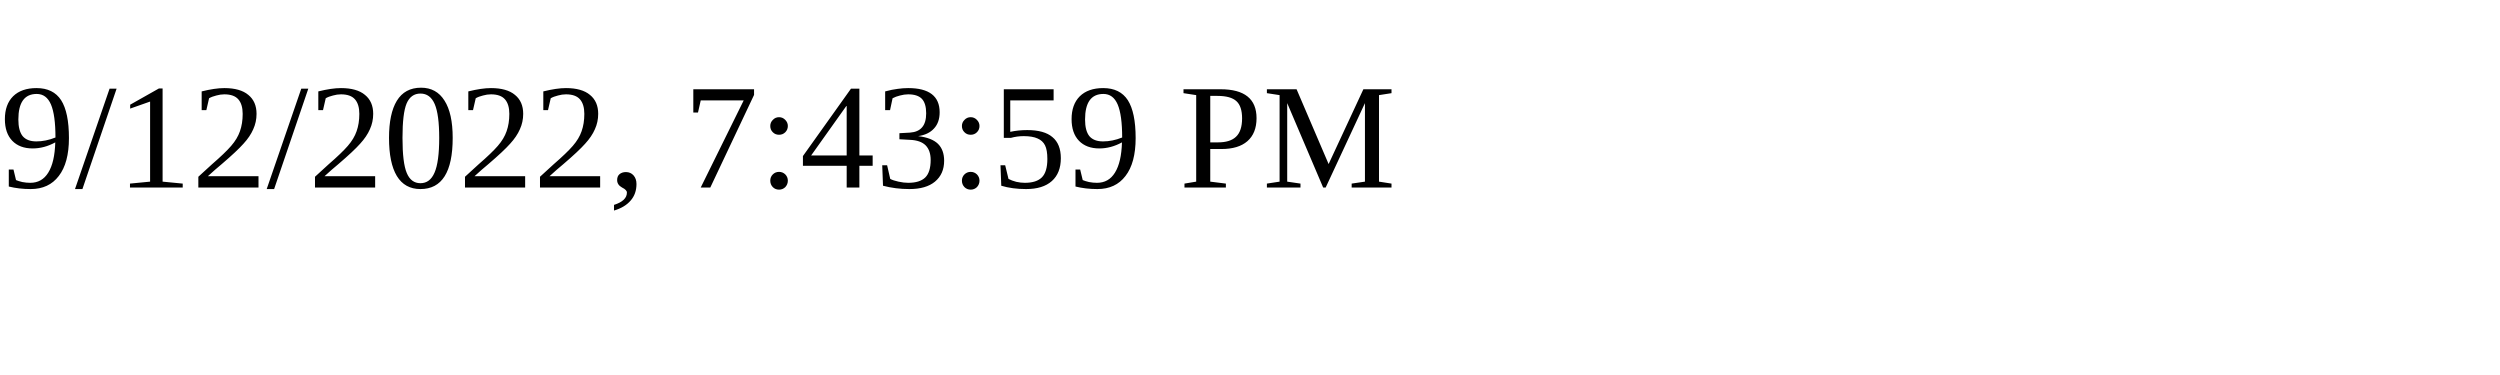
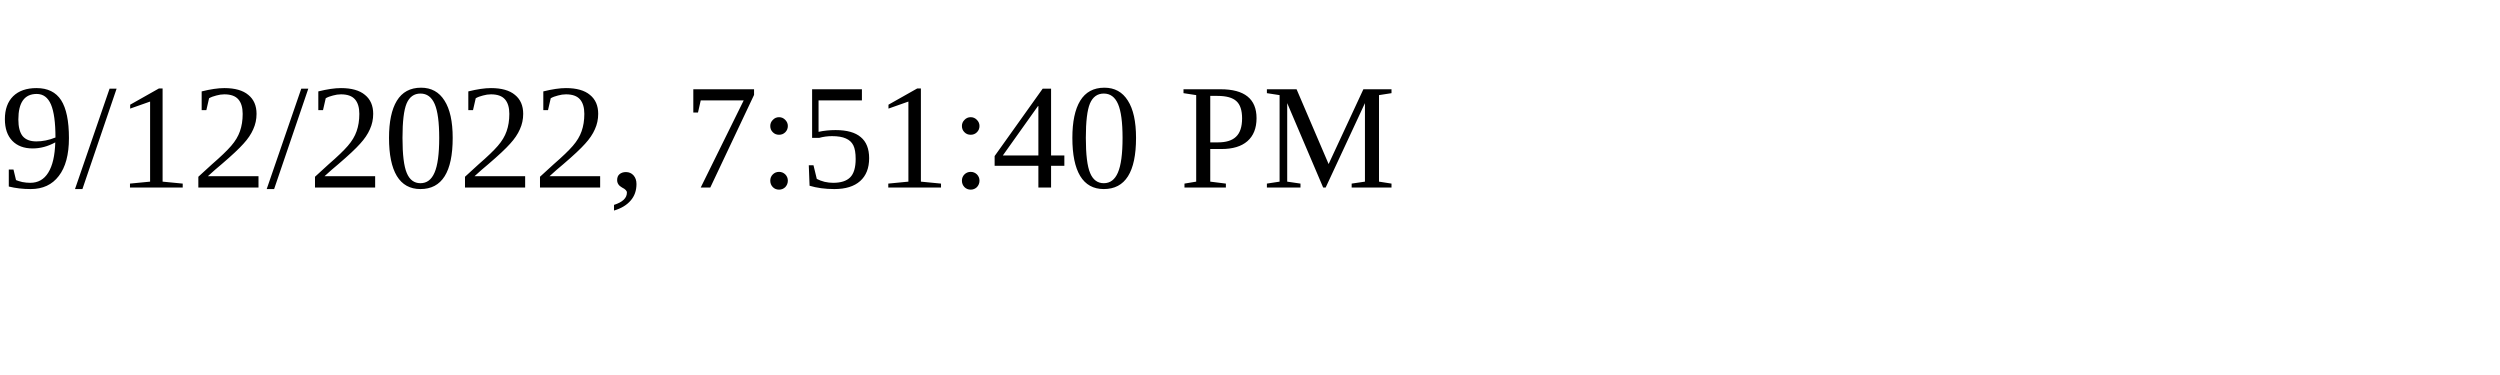
<svg xmlns="http://www.w3.org/2000/svg" height="30" width="200">
-   <text x="0" y="15">9/12/2022, 7:43:59 PM</text>
+   <text x="0" y="15">9/12/2022, 7:51:40 PM</text>
</svg>
